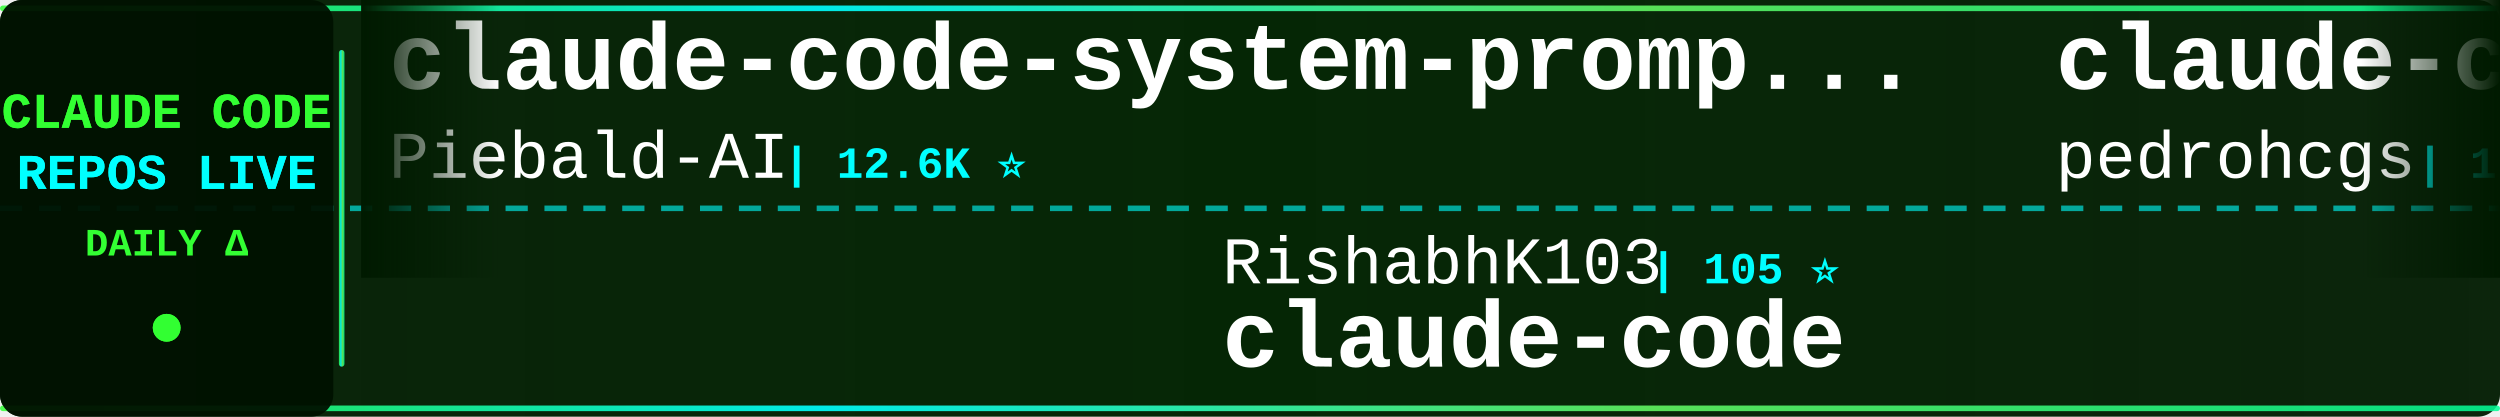
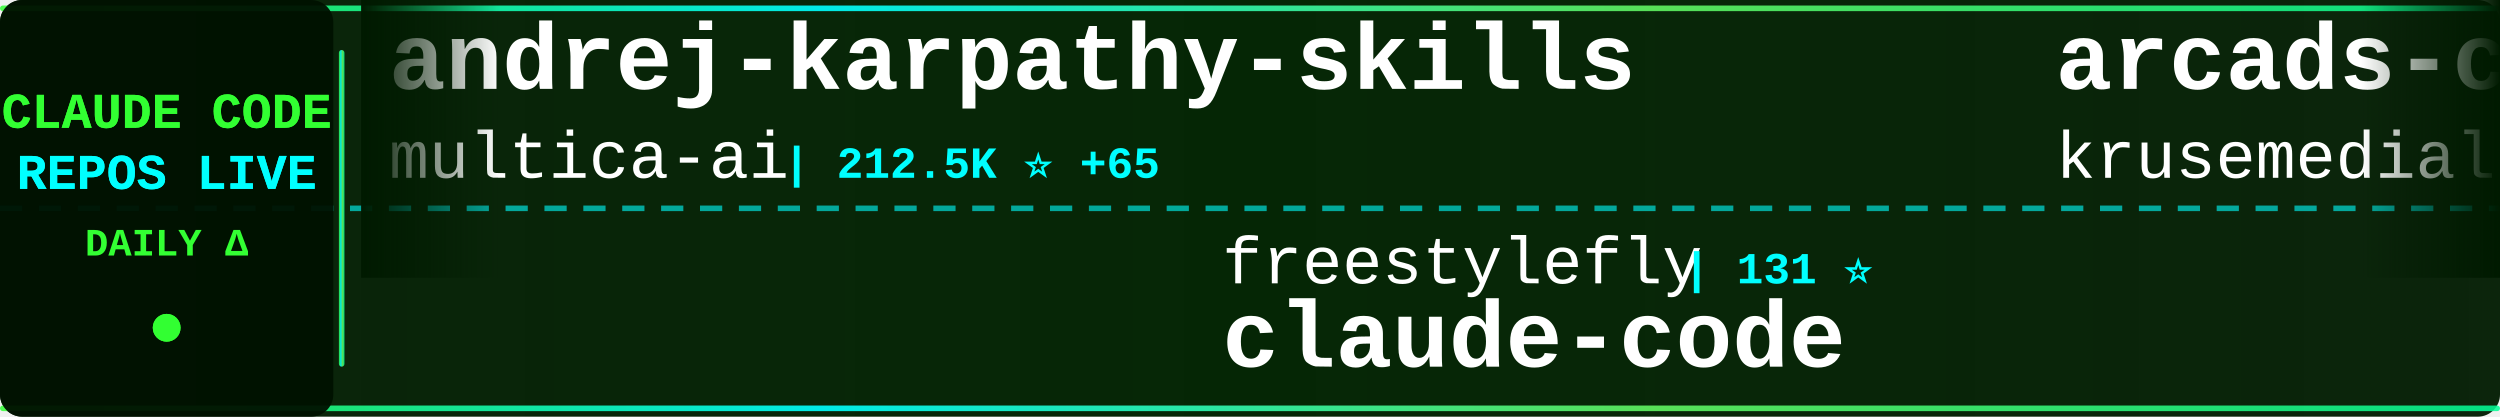
<svg xmlns="http://www.w3.org/2000/svg" width="900" height="150">
  <defs>
    <linearGradient id="tickerBg" x1="0%" y1="0%" x2="100%" y2="0%">
      <stop offset="0%" style="stop-color:#001a00;stop-opacity:0.95" />
      <stop offset="50%" style="stop-color:#002200;stop-opacity:0.98" />
      <stop offset="100%" style="stop-color:#001a00;stop-opacity:0.95" />
    </linearGradient>
    <linearGradient id="borderGrad" x1="0%" y1="0%" x2="100%" y2="0%">
      <stop offset="0%" style="stop-color:#33ff33;stop-opacity:0.85">
        <animate attributeName="stop-opacity" values="0.85;1;0.85" dur="2s" repeatCount="indefinite" />
      </stop>
      <stop offset="33%" style="stop-color:#00ffff;stop-opacity:0.9">
        <animate attributeName="stop-opacity" values="0.9;1;0.9" dur="2.2s" repeatCount="indefinite" />
      </stop>
      <stop offset="66%" style="stop-color:#66ff66;stop-opacity:0.85">
        <animate attributeName="stop-opacity" values="0.85;1;0.85" dur="1.8s" repeatCount="indefinite" />
      </stop>
      <stop offset="100%" style="stop-color:#00ff99;stop-opacity:0.85">
        <animate attributeName="stop-opacity" values="0.85;1;0.85" dur="2s" repeatCount="indefinite" />
      </stop>
    </linearGradient>
    <filter id="textGlow">
      <feGaussianBlur stdDeviation="0.1" result="coloredBlur" />
      <feMerge>
        <feMergeNode in="coloredBlur" />
        <feMergeNode in="SourceGraphic" />
      </feMerge>
    </filter>
    <filter id="metricGlow">
      <feGaussianBlur stdDeviation="0.2" result="coloredBlur" />
      <feMerge>
        <feMergeNode in="coloredBlur" />
        <feMergeNode in="SourceGraphic" />
      </feMerge>
    </filter>
    <linearGradient id="leftFade" x1="0%" y1="0%" x2="100%" y2="0%">
      <stop offset="0%" style="stop-color:#001a00;stop-opacity:1" />
      <stop offset="100%" style="stop-color:#001a00;stop-opacity:0" />
    </linearGradient>
    <linearGradient id="rightFade" x1="0%" y1="0%" x2="100%" y2="0%">
      <stop offset="0%" style="stop-color:#001a00;stop-opacity:0" />
      <stop offset="100%" style="stop-color:#001a00;stop-opacity:1" />
    </linearGradient>
  </defs>
  <rect width="900" height="150" fill="url(#tickerBg)" rx="8" />
  <rect x="0" y="2" width="900" height="2" fill="url(#borderGrad)" rx="1" />
  <rect x="0" y="146" width="900" height="2" fill="url(#borderGrad)" rx="1" />
  <line x1="0" y1="75" x2="900" y2="75" stroke="#00ffff" stroke-width="2" stroke-dasharray="8 6" opacity="0.6" />
  <rect x="0" y="0" width="120" height="150" fill="#001100" opacity="0.95" rx="8" />
  <text x="60" y="46" font-family="'Courier New', monospace" font-size="18" font-weight="bold" fill="#33ff33" text-anchor="middle" filter="url(#textGlow)">
    CLAUDE CODE
  </text>
  <text x="60" y="68" font-family="'Courier New', monospace" font-size="18" font-weight="bold" fill="#00ffff" text-anchor="middle" filter="url(#textGlow)">
    REPOS LIVE
  </text>
  <text x="60" y="92" font-family="'Courier New', monospace" font-size="14" font-weight="bold" fill="#33ff33" text-anchor="middle">
    DAILY Δ
  </text>
  <circle cx="60" cy="118" r="5" fill="#33ff33" filter="url(#metricGlow)">
    <animate attributeName="r" values="4;6;4" dur="1.5s" repeatCount="indefinite" />
    <animate attributeName="opacity" values="0.6;1;0.6" dur="1.5s" repeatCount="indefinite" />
  </circle>
  <rect x="122" y="18" width="2" height="114" fill="url(#borderGrad)" rx="1" />
  <clipPath id="tickerClip">
    <rect x="130" y="0" width="770" height="150" />
  </clipPath>
  <g clip-path="url(#tickerClip)">
    <g id="tickerItems">
      <animateTransform attributeName="transform" attributeType="XML" type="translate" from="0 0" to="-3000 0" dur="54s" repeatCount="indefinite" />
      <g transform="translate(0, 0)">
-         <text x="140" y="32" font-family="'Courier New', monospace" font-size="34" font-weight="bold" fill="#ffffff">claude-code-system-promp...</text>
-         <text x="140" y="64" font-family="'Courier New', monospace" font-size="24" font-weight="normal" fill="#ffffff" opacity="1.0">Piebald-AI</text>
-         <text x="282" y="64" font-family="'Courier New', monospace" font-size="16" font-weight="bold" fill="#00ffff"> | 12.6K ⭐</text>
+         <text x="140" y="32" font-family="'Courier New', monospace" font-size="34" font-weight="bold" fill="#ffffff">andrej-karpathy-skills</text>
+         <text x="140" y="64" font-family="'Courier New', monospace" font-size="24" font-weight="normal" fill="#ffffff" opacity="1.0">multica-ai</text>
+         <text x="282" y="64" font-family="'Courier New', monospace" font-size="16" font-weight="bold" fill="#00ffff"> | 212.5K ⭐ +65</text>
      </g>
      <g transform="translate(300, 0)">
-         <text x="140" y="102" font-family="'Courier New', monospace" font-size="24" font-weight="normal" fill="#ffffff" opacity="1.0">RishabhK103</text>
-         <text x="294" y="102" font-family="'Courier New', monospace" font-size="16" font-weight="bold" fill="#00ffff"> | 105 ⭐</text>
+         <text x="140" y="102" font-family="'Courier New', monospace" font-size="24" font-weight="normal" fill="#ffffff" opacity="1.0">freestylefly</text>
+         <text x="306" y="102" font-family="'Courier New', monospace" font-size="16" font-weight="bold" fill="#00ffff"> | 131 ⭐</text>
        <text x="140" y="132" font-family="'Courier New', monospace" font-size="34" font-weight="bold" fill="#ffffff">claude-code</text>
      </g>
      <g transform="translate(600, 0)">
-         <text x="140" y="32" font-family="'Courier New', monospace" font-size="34" font-weight="bold" fill="#ffffff">claude-code-my-workflow</text>
-         <text x="140" y="64" font-family="'Courier New', monospace" font-size="24" font-weight="normal" fill="#ffffff" opacity="1.0">pedrohcgs</text>
-         <text x="270" y="64" font-family="'Courier New', monospace" font-size="16" font-weight="bold" fill="#00ffff"> | 1.6K ⭐ +1</text>
+         <text x="140" y="32" font-family="'Courier New', monospace" font-size="34" font-weight="bold" fill="#ffffff">arcads-claude-code</text>
+         <text x="140" y="64" font-family="'Courier New', monospace" font-size="24" font-weight="normal" fill="#ffffff" opacity="1.0">krusemediallc</text>
+         <text x="318" y="64" font-family="'Courier New', monospace" font-size="16" font-weight="bold" fill="#00ffff"> | 1.5K ⭐ +1</text>
      </g>
      <g transform="translate(900, 0)">
-         <text x="140" y="102" font-family="'Courier New', monospace" font-size="24" font-weight="normal" fill="#ffffff" opacity="1.0">krusemediallc</text>
-         <text x="318" y="102" font-family="'Courier New', monospace" font-size="16" font-weight="bold" fill="#00ffff"> | 1.5K ⭐</text>
-         <text x="140" y="132" font-family="'Courier New', monospace" font-size="34" font-weight="bold" fill="#ffffff">arcads-claude-code</text>
+         <text x="140" y="102" font-family="'Courier New', monospace" font-size="24" font-weight="normal" fill="#ffffff" opacity="1.0">musistudio</text>
+         <text x="282" y="102" font-family="'Courier New', monospace" font-size="16" font-weight="bold" fill="#00ffff"> | 37.2K ⭐ +3</text>
+         <text x="140" y="132" font-family="'Courier New', monospace" font-size="34" font-weight="bold" fill="#ffffff">claude-code-router</text>
      </g>
      <g transform="translate(1200, 0)">
-         <text x="140" y="32" font-family="'Courier New', monospace" font-size="34" font-weight="bold" fill="#ffffff">claude-code-source-code</text>
-         <text x="140" y="64" font-family="'Courier New', monospace" font-size="24" font-weight="normal" fill="#ffffff" opacity="1.0">777genius</text>
-         <text x="270" y="64" font-family="'Courier New', monospace" font-size="16" font-weight="bold" fill="#00ffff"> | 931 ⭐</text>
+         <text x="140" y="32" font-family="'Courier New', monospace" font-size="34" font-weight="bold" fill="#ffffff">awesome-claude-code</text>
+         <text x="140" y="64" font-family="'Courier New', monospace" font-size="24" font-weight="normal" fill="#ffffff" opacity="1.0">jqueryscript</text>
+         <text x="306" y="64" font-family="'Courier New', monospace" font-size="16" font-weight="bold" fill="#00ffff"> | 513 ⭐</text>
      </g>
      <g transform="translate(1500, 0)">
-         <text x="140" y="102" font-family="'Courier New', monospace" font-size="24" font-weight="normal" fill="#ffffff" opacity="1.0">chauncygu</text>
-         <text x="270" y="102" font-family="'Courier New', monospace" font-size="16" font-weight="bold" fill="#00ffff"> | 2.8K ⭐</text>
-         <text x="140" y="132" font-family="'Courier New', monospace" font-size="34" font-weight="bold" fill="#ffffff">collection-claude-code-s...</text>
+         <text x="140" y="102" font-family="'Courier New', monospace" font-size="24" font-weight="normal" fill="#ffffff" opacity="1.0">xu-xiang</text>
+         <text x="258" y="102" font-family="'Courier New', monospace" font-size="16" font-weight="bold" fill="#00ffff"> | 1.9K ⭐</text>
+         <text x="140" y="132" font-family="'Courier New', monospace" font-size="34" font-weight="bold" fill="#ffffff">everything-claude-code-z...</text>
      </g>
      <g transform="translate(1800, 0)">
-         <text x="140" y="32" font-family="'Courier New', monospace" font-size="34" font-weight="bold" fill="#ffffff">claude-code</text>
-         <text x="140" y="64" font-family="'Courier New', monospace" font-size="24" font-weight="normal" fill="#ffffff" opacity="1.0">mehmoodosman</text>
-         <text x="306" y="64" font-family="'Courier New', monospace" font-size="16" font-weight="bold" fill="#00ffff"> | 174 ⭐</text>
+         <text x="140" y="32" font-family="'Courier New', monospace" font-size="34" font-weight="bold" fill="#ffffff">Auto-claude-code-researc...</text>
+         <text x="140" y="64" font-family="'Courier New', monospace" font-size="24" font-weight="normal" fill="#ffffff" opacity="1.0">wanshuiyin</text>
+         <text x="282" y="64" font-family="'Courier New', monospace" font-size="16" font-weight="bold" fill="#00ffff"> | 16.0K ⭐ +8</text>
      </g>
      <g transform="translate(2100, 0)">
-         <text x="140" y="102" font-family="'Courier New', monospace" font-size="24" font-weight="normal" fill="#ffffff" opacity="1.0">pengchengneo</text>
-         <text x="306" y="102" font-family="'Courier New', monospace" font-size="16" font-weight="bold" fill="#00ffff"> | 1.8K ⭐</text>
-         <text x="140" y="132" font-family="'Courier New', monospace" font-size="34" font-weight="bold" fill="#ffffff">Claude-Code</text>
+         <text x="140" y="102" font-family="'Courier New', monospace" font-size="24" font-weight="normal" fill="#ffffff" opacity="1.0">anthropics</text>
+         <text x="282" y="102" font-family="'Courier New', monospace" font-size="16" font-weight="bold" fill="#00ffff"> | 144.8K ⭐ +14</text>
+         <text x="140" y="132" font-family="'Courier New', monospace" font-size="34" font-weight="bold" fill="#ffffff">claude-code</text>
      </g>
      <g transform="translate(2400, 0)">
-         <text x="140" y="32" font-family="'Courier New', monospace" font-size="34" font-weight="bold" fill="#ffffff">claude-code-source-build</text>
-         <text x="140" y="64" font-family="'Courier New', monospace" font-size="24" font-weight="normal" fill="#ffffff" opacity="1.0">andrew-kramer-inno</text>
-         <text x="378" y="64" font-family="'Courier New', monospace" font-size="16" font-weight="bold" fill="#00ffff"> | 596 ⭐ +1</text>
+         <text x="140" y="32" font-family="'Courier New', monospace" font-size="34" font-weight="bold" fill="#ffffff">claude-code-reverse</text>
+         <text x="140" y="64" font-family="'Courier New', monospace" font-size="24" font-weight="normal" fill="#ffffff" opacity="1.0">Yuyz0112</text>
+         <text x="258" y="64" font-family="'Courier New', monospace" font-size="16" font-weight="bold" fill="#00ffff"> | 2.4K ⭐</text>
      </g>
      <g transform="translate(2700, 0)">
-         <text x="140" y="102" font-family="'Courier New', monospace" font-size="24" font-weight="normal" fill="#ffffff" opacity="1.0">xorespesp</text>
-         <text x="270" y="102" font-family="'Courier New', monospace" font-size="16" font-weight="bold" fill="#00ffff"> | 233 ⭐</text>
-         <text x="140" y="132" font-family="'Courier New', monospace" font-size="34" font-weight="bold" fill="#ffffff">claude-code</text>
+         <text x="140" y="102" font-family="'Courier New', monospace" font-size="24" font-weight="normal" fill="#ffffff" opacity="1.0">affaan-m</text>
+         <text x="258" y="102" font-family="'Courier New', monospace" font-size="16" font-weight="bold" fill="#00ffff"> | 256.9K ⭐ +118</text>
+         <text x="140" y="132" font-family="'Courier New', monospace" font-size="34" font-weight="bold" fill="#ffffff">ECC</text>
      </g>
      <g transform="translate(3000, 0)">
-         <text x="140" y="32" font-family="'Courier New', monospace" font-size="34" font-weight="bold" fill="#ffffff">claude-code-system-promp...</text>
-         <text x="140" y="64" font-family="'Courier New', monospace" font-size="24" font-weight="normal" fill="#ffffff" opacity="1.0">Piebald-AI</text>
-         <text x="282" y="64" font-family="'Courier New', monospace" font-size="16" font-weight="bold" fill="#00ffff"> | 12.6K ⭐</text>
+         <text x="140" y="32" font-family="'Courier New', monospace" font-size="34" font-weight="bold" fill="#ffffff">andrej-karpathy-skills</text>
+         <text x="140" y="64" font-family="'Courier New', monospace" font-size="24" font-weight="normal" fill="#ffffff" opacity="1.0">multica-ai</text>
+         <text x="282" y="64" font-family="'Courier New', monospace" font-size="16" font-weight="bold" fill="#00ffff"> | 212.5K ⭐ +65</text>
      </g>
      <g transform="translate(3300, 0)">
-         <text x="140" y="102" font-family="'Courier New', monospace" font-size="24" font-weight="normal" fill="#ffffff" opacity="1.0">RishabhK103</text>
-         <text x="294" y="102" font-family="'Courier New', monospace" font-size="16" font-weight="bold" fill="#00ffff"> | 105 ⭐</text>
+         <text x="140" y="102" font-family="'Courier New', monospace" font-size="24" font-weight="normal" fill="#ffffff" opacity="1.0">freestylefly</text>
+         <text x="306" y="102" font-family="'Courier New', monospace" font-size="16" font-weight="bold" fill="#00ffff"> | 131 ⭐</text>
        <text x="140" y="132" font-family="'Courier New', monospace" font-size="34" font-weight="bold" fill="#ffffff">claude-code</text>
      </g>
      <g transform="translate(3600, 0)">
-         <text x="140" y="32" font-family="'Courier New', monospace" font-size="34" font-weight="bold" fill="#ffffff">claude-code-my-workflow</text>
-         <text x="140" y="64" font-family="'Courier New', monospace" font-size="24" font-weight="normal" fill="#ffffff" opacity="1.0">pedrohcgs</text>
-         <text x="270" y="64" font-family="'Courier New', monospace" font-size="16" font-weight="bold" fill="#00ffff"> | 1.6K ⭐ +1</text>
+         <text x="140" y="32" font-family="'Courier New', monospace" font-size="34" font-weight="bold" fill="#ffffff">arcads-claude-code</text>
+         <text x="140" y="64" font-family="'Courier New', monospace" font-size="24" font-weight="normal" fill="#ffffff" opacity="1.0">krusemediallc</text>
+         <text x="318" y="64" font-family="'Courier New', monospace" font-size="16" font-weight="bold" fill="#00ffff"> | 1.5K ⭐ +1</text>
      </g>
      <g transform="translate(3900, 0)">
-         <text x="140" y="102" font-family="'Courier New', monospace" font-size="24" font-weight="normal" fill="#ffffff" opacity="1.0">krusemediallc</text>
-         <text x="318" y="102" font-family="'Courier New', monospace" font-size="16" font-weight="bold" fill="#00ffff"> | 1.5K ⭐</text>
-         <text x="140" y="132" font-family="'Courier New', monospace" font-size="34" font-weight="bold" fill="#ffffff">arcads-claude-code</text>
+         <text x="140" y="102" font-family="'Courier New', monospace" font-size="24" font-weight="normal" fill="#ffffff" opacity="1.0">musistudio</text>
+         <text x="282" y="102" font-family="'Courier New', monospace" font-size="16" font-weight="bold" fill="#00ffff"> | 37.2K ⭐ +3</text>
+         <text x="140" y="132" font-family="'Courier New', monospace" font-size="34" font-weight="bold" fill="#ffffff">claude-code-router</text>
      </g>
    </g>
  </g>
  <rect x="130" y="0" width="50" height="100" fill="url(#leftFade)" />
  <rect x="850" y="0" width="50" height="100" fill="url(#rightFade)" />
</svg>
